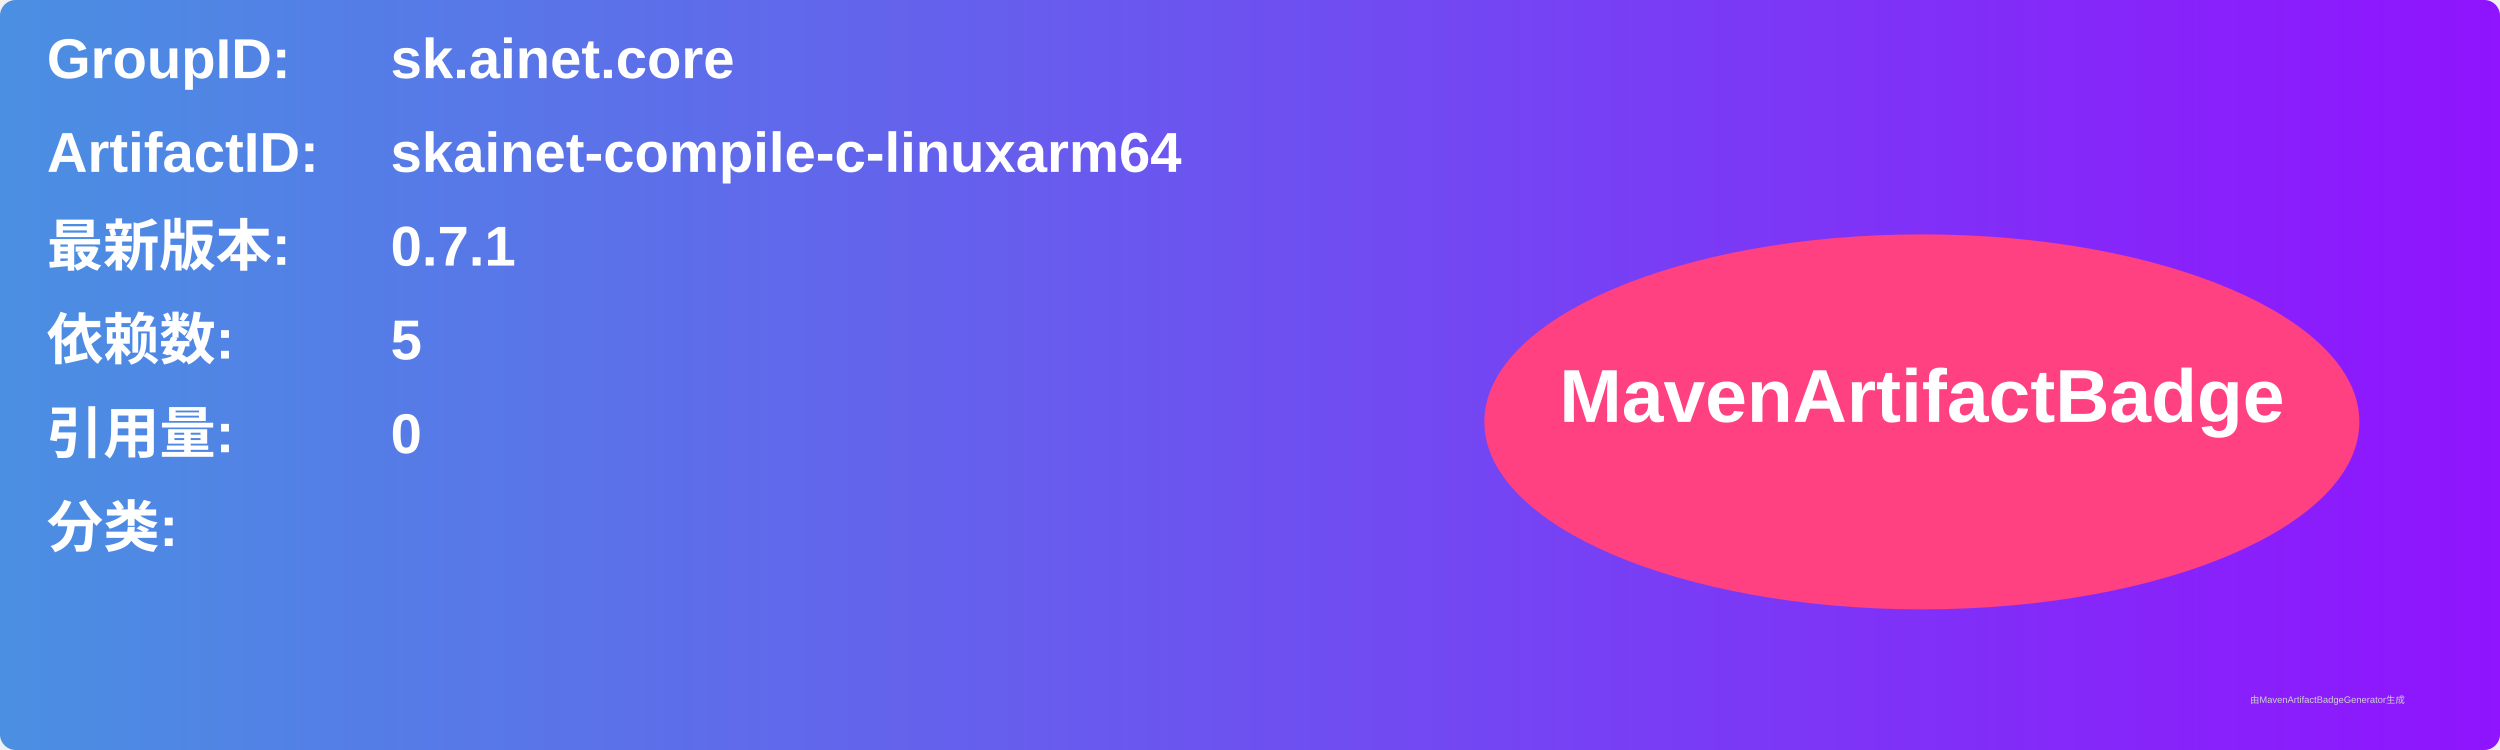
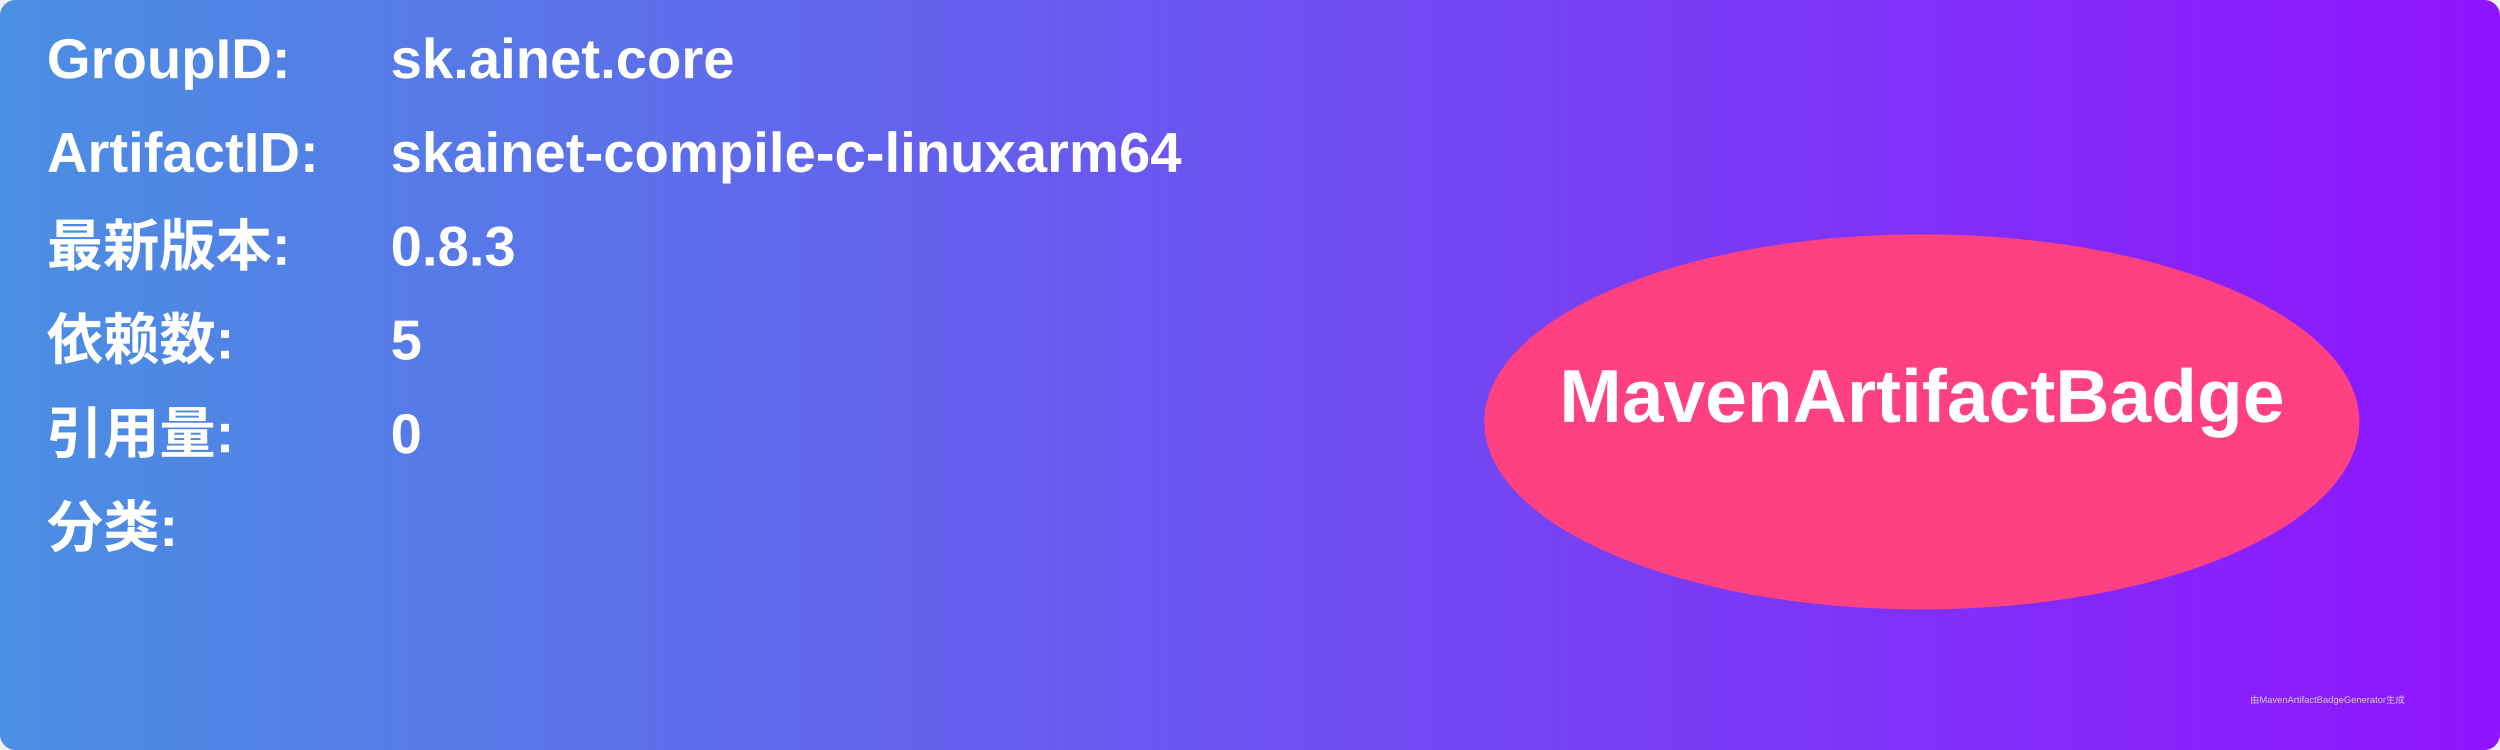
<svg xmlns="http://www.w3.org/2000/svg" width="800" height="240" viewBox="0 0 800 240">
  <linearGradient id="grad" x1="0%" y1="0%" x2="100%" y2="0%">
    <stop offset="0%" stop-color="#4a90e2" />
    <stop offset="100%" stop-color="#9013fe" />
  </linearGradient>
  <rect width="100%" height="100%" rx="5" ry="5" fill="url(#grad)" />
  <g transform="translate(15, 15)">
    <text x="0" y="10" font-family="Arial" font-size="18" fill="white" font-weight="bold" width="260">GroupID:</text>
    <text x="110" y="10" font-family="Arial" font-size="18" fill="white" font-weight="bold" width="460">sk.ainet.core</text>
    <text x="0" y="40" font-family="Arial" font-size="18" fill="white" font-weight="bold" width="260">ArtifactID:</text>
    <text x="110" y="40" font-family="Arial" font-size="18" fill="white" font-weight="bold" width="460">skainet-compile-c-linuxarm64</text>
    <text x="0" y="70" font-family="Arial" font-size="18" fill="white" font-weight="bold">最新版本:</text>
    <text x="110" y="70" font-family="Arial" font-size="18" fill="white" font-weight="bold">
-       <tspan font-weight="bold">0.7.1</tspan>
+       <tspan font-weight="bold">0.8.3</tspan>
    </text>
    <text x="0" y="100" font-family="Arial" font-size="18" fill="white" font-weight="bold">依赖数: </text>
    <text x="110" y="100" font-family="Arial" font-size="18" fill="white">
      <tspan font-weight="bold">5</tspan>
    </text>
    <text x="0" y="130" font-family="Arial" font-size="18" fill="white" font-weight="bold">引用量: </text>
    <text x="110" y="130" font-family="Arial" font-size="18" fill="white">
      <tspan font-weight="bold">0</tspan>
    </text>
    <text x="0" y="160" font-family="Arial" font-size="18" fill="white" font-weight="bold">分类:</text>
    <text x="10" y="190" font-family="Arial" font-size="10" fill="white">
      <tspan font-weight="bold" />
    </text>
    <ellipse cx="600" cy="120" rx="140" ry="60" fill="#ff4081" />
    <text x="600" y="120" text-anchor="middle" font-family="Arial" font-size="24" fill="white" font-weight="bold">MavenArtifactBadge</text>
  </g>
  <text x="720" y="225" font-family="Arial" font-size="3" fill="#d0d0d0">由MavenArtifactBadgeGenerator生成</text>
</svg>
